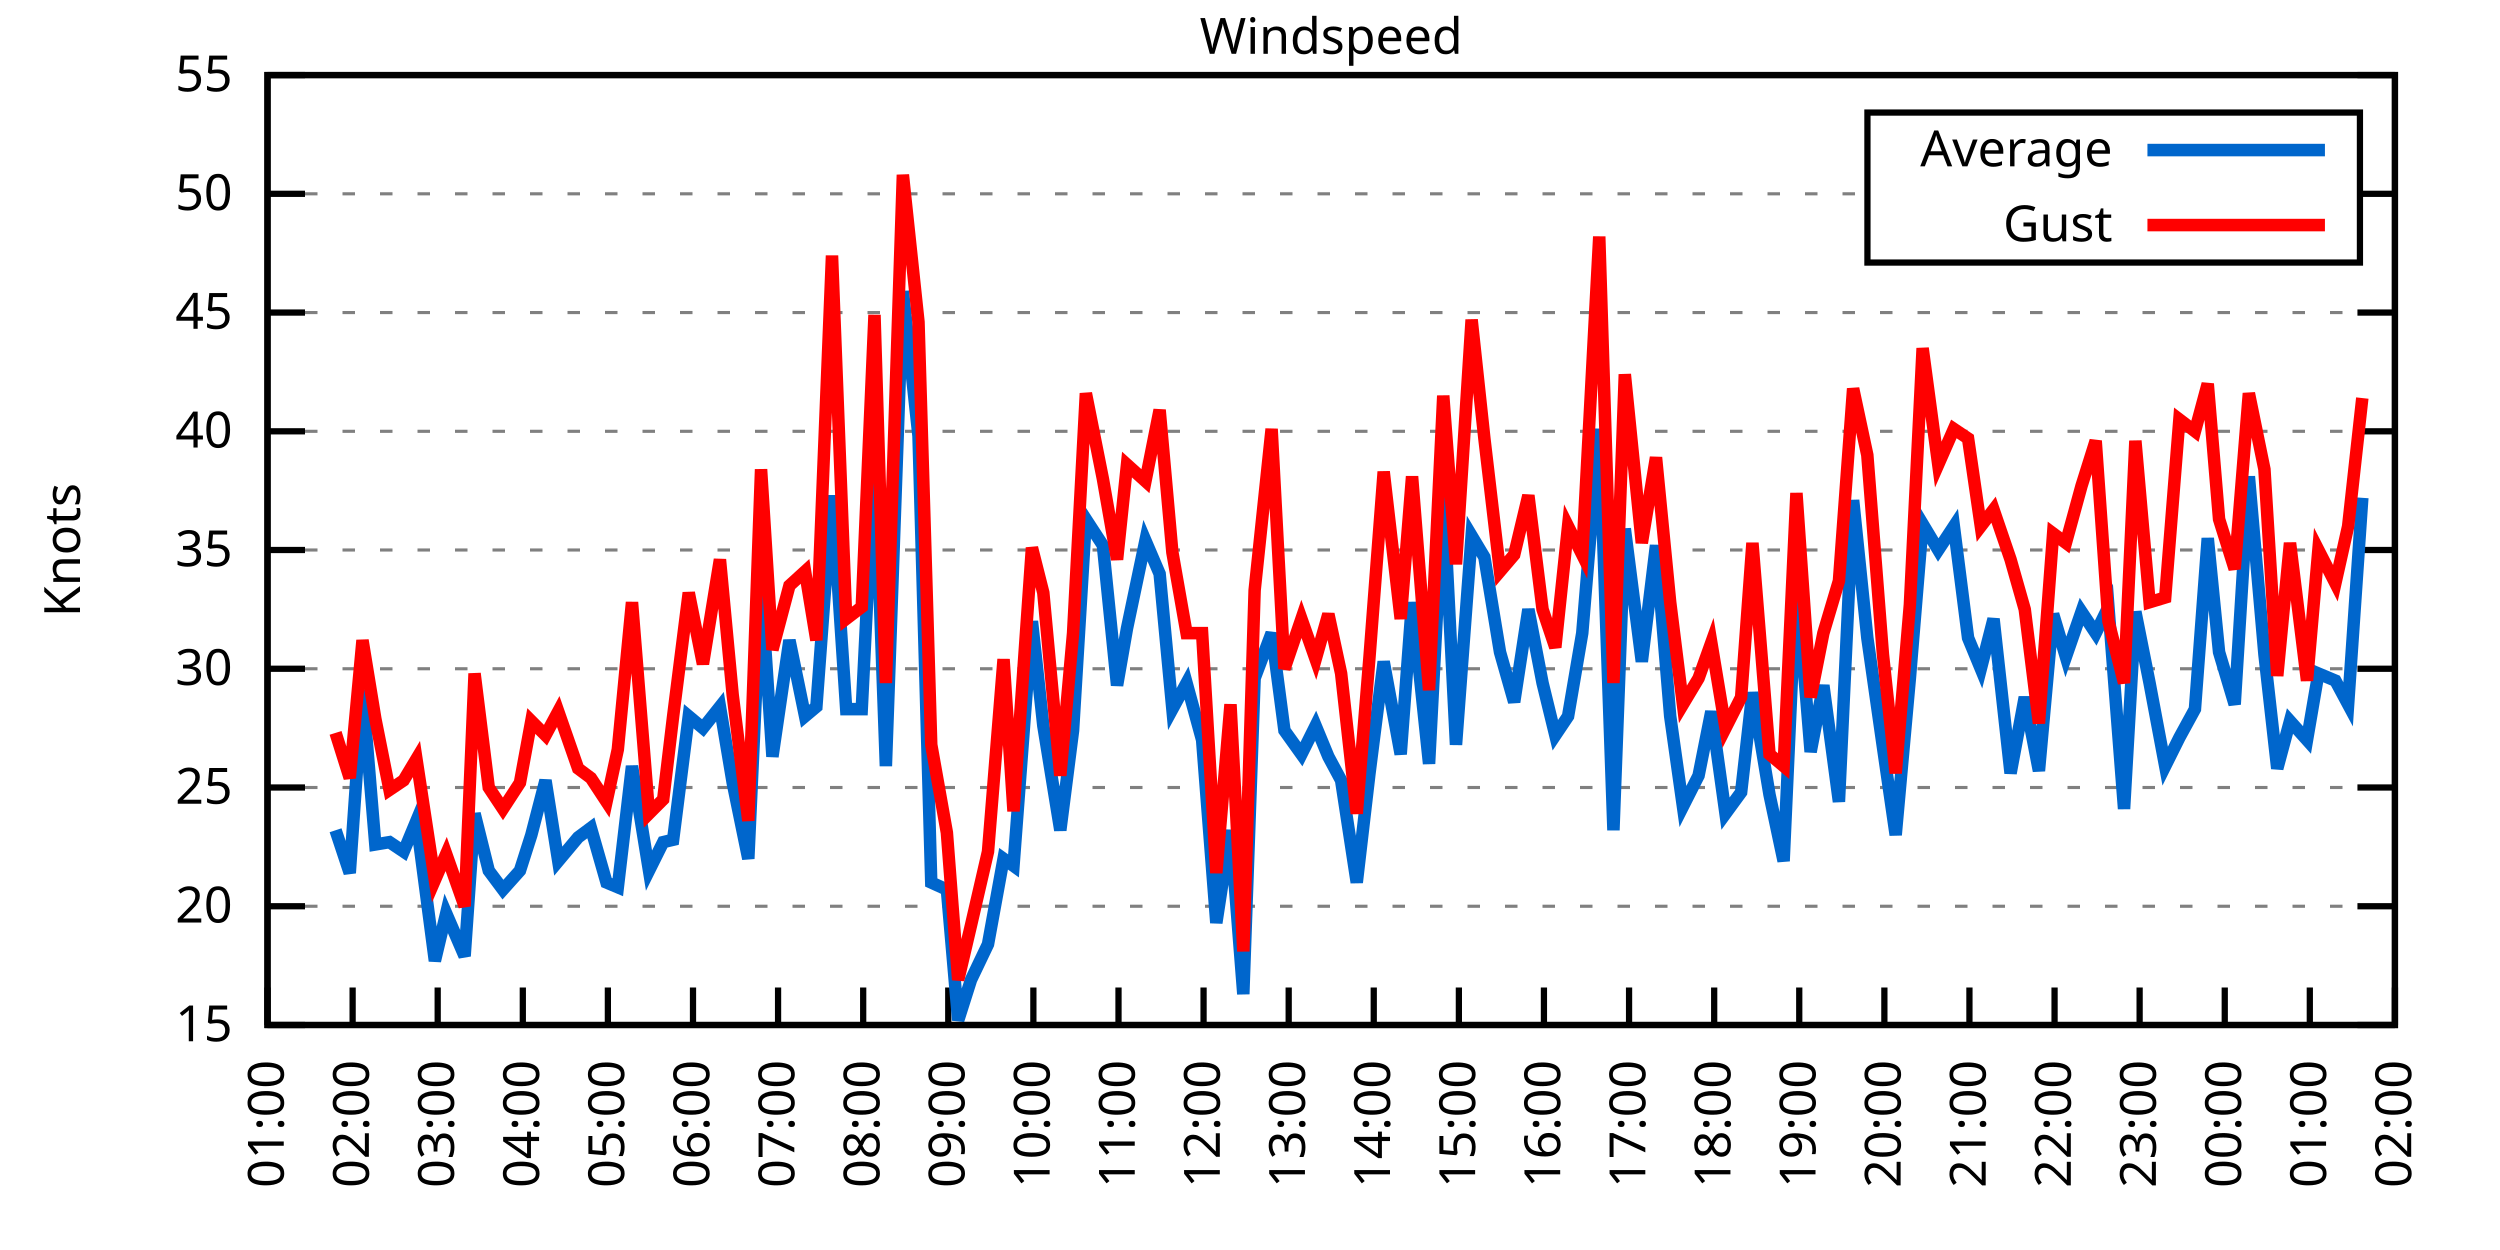
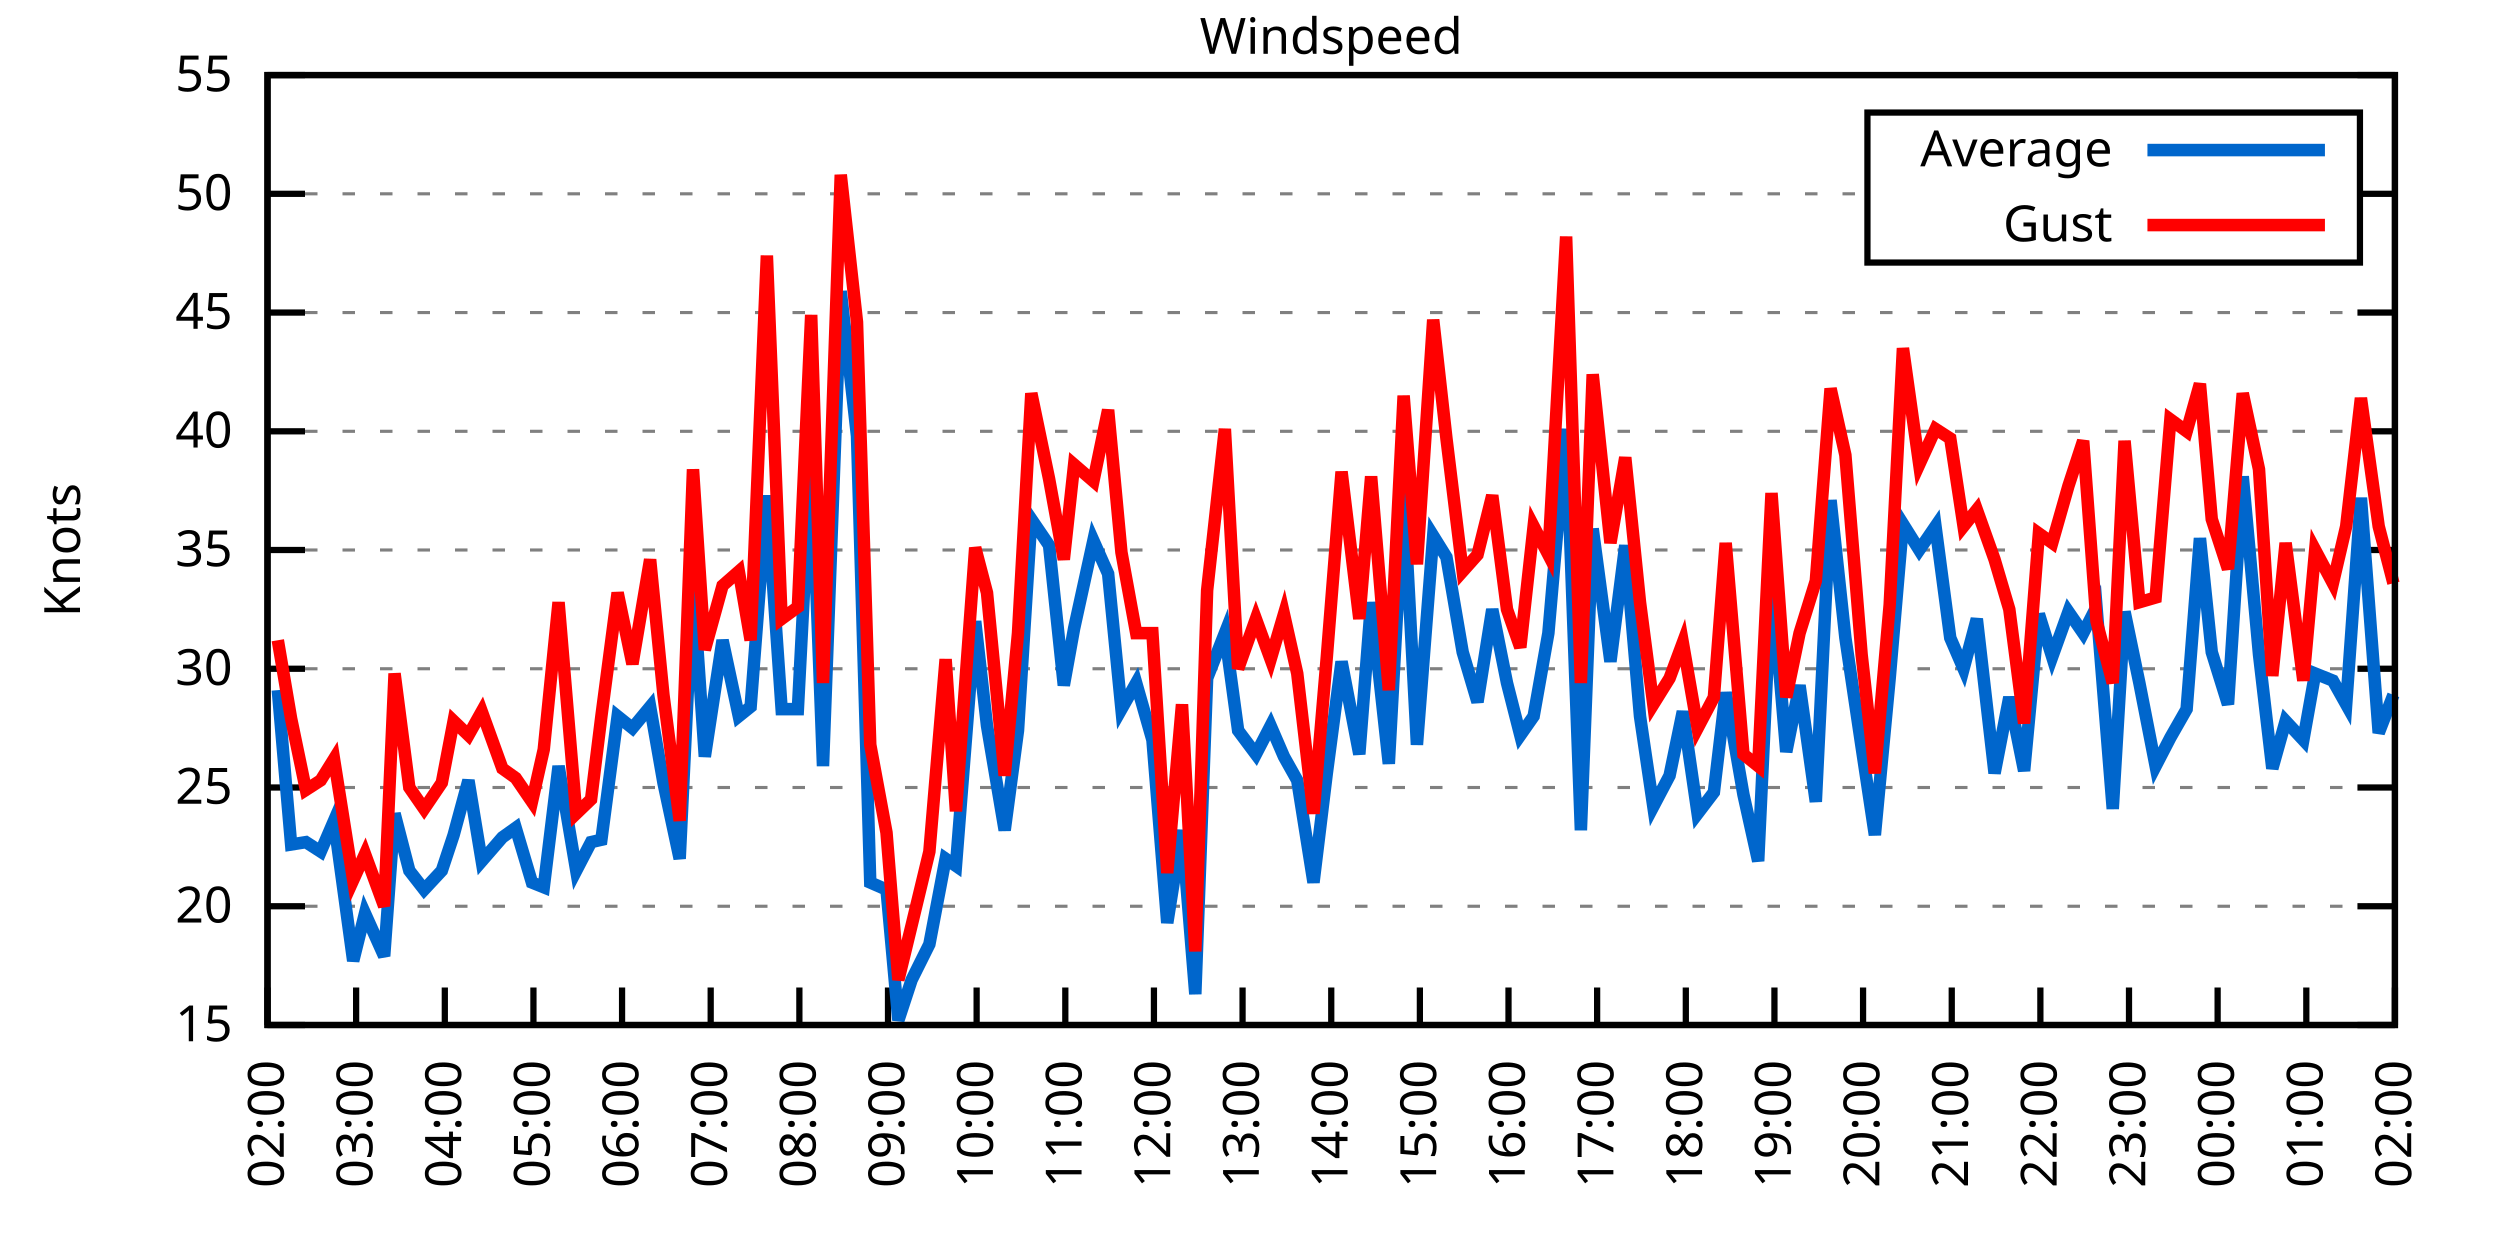
<svg xmlns="http://www.w3.org/2000/svg" xmlns:xlink="http://www.w3.org/1999/xlink" width="400" height="200" viewBox="0 0 400 200">
  <g id="gnuplot_canvas">
    <rect x="0" y="0" width="400" height="200" fill="none" />
    <defs>
      <circle id="gpDot" r="0.5" stroke-width="0.5" stroke="currentColor" />
      <path id="gpPt0" stroke-width="0.333" stroke="currentColor" d="M-1,0 h2 M0,-1 v2" />
      <path id="gpPt1" stroke-width="0.333" stroke="currentColor" d="M-1,-1 L1,1 M1,-1 L-1,1" />
      <path id="gpPt2" stroke-width="0.333" stroke="currentColor" d="M-1,0 L1,0 M0,-1 L0,1 M-1,-1 L1,1 M-1,1 L1,-1" />
      <rect id="gpPt3" stroke-width="0.333" stroke="currentColor" x="-1" y="-1" width="2" height="2" />
      <rect id="gpPt4" stroke-width="0.333" stroke="currentColor" fill="currentColor" x="-1" y="-1" width="2" height="2" />
      <circle id="gpPt5" stroke-width="0.333" stroke="currentColor" cx="0" cy="0" r="1" />
      <use xlink:href="#gpPt5" id="gpPt6" fill="currentColor" stroke="none" />
      <path id="gpPt7" stroke-width="0.333" stroke="currentColor" d="M0,-1.33 L-1.33,0.67 L1.33,0.67 z" />
      <use xlink:href="#gpPt7" id="gpPt8" fill="currentColor" stroke="none" />
      <use xlink:href="#gpPt7" id="gpPt9" stroke="currentColor" transform="rotate(180)" />
      <use xlink:href="#gpPt9" id="gpPt10" fill="currentColor" stroke="none" />
      <use xlink:href="#gpPt3" id="gpPt11" stroke="currentColor" transform="rotate(45)" />
      <use xlink:href="#gpPt11" id="gpPt12" fill="currentColor" stroke="none" />
      <path id="gpPt13" stroke-width="0.333" stroke="currentColor" d="M0,1.330 L1.265,0.411 L0.782,-1.067 L-0.782,-1.076 L-1.265,0.411 z" />
      <use xlink:href="#gpPt13" id="gpPt14" fill="currentColor" stroke="none" />
      <filter id="textbox" filterUnits="objectBoundingBox" x="0" y="0" height="1" width="1">
        <feFlood flood-color="white" flood-opacity="1" result="bgnd" />
        <feComposite in="SourceGraphic" in2="bgnd" operator="atop" />
      </filter>
      <filter id="greybox" filterUnits="objectBoundingBox" x="0" y="0" height="1" width="1">
        <feFlood flood-color="lightgrey" flood-opacity="1" result="grey" />
        <feComposite in="SourceGraphic" in2="grey" operator="atop" />
      </filter>
    </defs>
    <g fill="none" color="white" stroke="currentColor" stroke-width="1.00" stroke-linecap="butt" stroke-linejoin="miter">
</g>
    <g fill="none" color="black" stroke="currentColor" stroke-width="1.00" stroke-linecap="butt" stroke-linejoin="miter">
      <g stroke="none" shape-rendering="crispEdges">
        <polygon fill="rgb(255, 255, 255)" points="42.80,164.00 383.18,164.00 383.18,12.02 42.80,12.02 " />
      </g>
    </g>
    <g fill="none" color="black" stroke="currentColor" stroke-width="1.00" stroke-linecap="butt" stroke-linejoin="miter">
</g>
    <g fill="none" color="black" stroke="black" stroke-width="0.50" stroke-linecap="butt" stroke-linejoin="miter">
</g>
    <g fill="none" color="gray" stroke="currentColor" stroke-width="0.50" stroke-linecap="butt" stroke-linejoin="miter">
      <path stroke="gray" stroke-dasharray="2,4" class="gridline" d="M42.80,164.00 L383.19,164.00  " />
    </g>
    <g fill="none" color="gray" stroke="gray" stroke-width="1.00" stroke-linecap="butt" stroke-linejoin="miter">
</g>
    <g fill="none" color="black" stroke="currentColor" stroke-width="1.00" stroke-linecap="butt" stroke-linejoin="miter">
      <path stroke="black" d="M42.80,164.00 L48.80,164.00 M383.19,164.00 L377.19,164.00  " />
      <g transform="translate(37.20,166.60)" stroke="none" fill="black" font-family="Sans" font-size="8.00" text-anchor="end">
        <text>
          <tspan font-family="Sans"> 15</tspan>
        </text>
      </g>
    </g>
    <g fill="none" color="black" stroke="currentColor" stroke-width="1.00" stroke-linecap="butt" stroke-linejoin="miter">
</g>
    <g fill="none" color="black" stroke="black" stroke-width="0.50" stroke-linecap="butt" stroke-linejoin="miter">
</g>
    <g fill="none" color="gray" stroke="currentColor" stroke-width="0.50" stroke-linecap="butt" stroke-linejoin="miter">
      <path stroke="gray" stroke-dasharray="2,4" class="gridline" d="M42.80,145.00 L383.19,145.00  " />
    </g>
    <g fill="none" color="gray" stroke="gray" stroke-width="1.00" stroke-linecap="butt" stroke-linejoin="miter">
</g>
    <g fill="none" color="black" stroke="currentColor" stroke-width="1.00" stroke-linecap="butt" stroke-linejoin="miter">
      <path stroke="black" d="M42.80,145.00 L48.80,145.00 M383.19,145.00 L377.19,145.00  " />
      <g transform="translate(37.20,147.60)" stroke="none" fill="black" font-family="Sans" font-size="8.00" text-anchor="end">
        <text>
          <tspan font-family="Sans"> 20</tspan>
        </text>
      </g>
    </g>
    <g fill="none" color="black" stroke="currentColor" stroke-width="1.00" stroke-linecap="butt" stroke-linejoin="miter">
</g>
    <g fill="none" color="black" stroke="black" stroke-width="0.50" stroke-linecap="butt" stroke-linejoin="miter">
</g>
    <g fill="none" color="gray" stroke="currentColor" stroke-width="0.50" stroke-linecap="butt" stroke-linejoin="miter">
      <path stroke="gray" stroke-dasharray="2,4" class="gridline" d="M42.80,126.00 L383.19,126.00  " />
    </g>
    <g fill="none" color="gray" stroke="gray" stroke-width="1.00" stroke-linecap="butt" stroke-linejoin="miter">
</g>
    <g fill="none" color="black" stroke="currentColor" stroke-width="1.00" stroke-linecap="butt" stroke-linejoin="miter">
      <path stroke="black" d="M42.80,126.00 L48.80,126.00 M383.19,126.00 L377.19,126.00  " />
      <g transform="translate(37.20,128.60)" stroke="none" fill="black" font-family="Sans" font-size="8.00" text-anchor="end">
        <text>
          <tspan font-family="Sans"> 25</tspan>
        </text>
      </g>
    </g>
    <g fill="none" color="black" stroke="currentColor" stroke-width="1.00" stroke-linecap="butt" stroke-linejoin="miter">
</g>
    <g fill="none" color="black" stroke="black" stroke-width="0.50" stroke-linecap="butt" stroke-linejoin="miter">
</g>
    <g fill="none" color="gray" stroke="currentColor" stroke-width="0.50" stroke-linecap="butt" stroke-linejoin="miter">
      <path stroke="gray" stroke-dasharray="2,4" class="gridline" d="M42.80,107.00 L383.19,107.00  " />
    </g>
    <g fill="none" color="gray" stroke="gray" stroke-width="1.00" stroke-linecap="butt" stroke-linejoin="miter">
</g>
    <g fill="none" color="black" stroke="currentColor" stroke-width="1.00" stroke-linecap="butt" stroke-linejoin="miter">
      <path stroke="black" d="M42.80,107.00 L48.80,107.00 M383.19,107.00 L377.19,107.00  " />
      <g transform="translate(37.20,109.60)" stroke="none" fill="black" font-family="Sans" font-size="8.00" text-anchor="end">
        <text>
          <tspan font-family="Sans"> 30</tspan>
        </text>
      </g>
    </g>
    <g fill="none" color="black" stroke="currentColor" stroke-width="1.00" stroke-linecap="butt" stroke-linejoin="miter">
</g>
    <g fill="none" color="black" stroke="black" stroke-width="0.50" stroke-linecap="butt" stroke-linejoin="miter">
</g>
    <g fill="none" color="gray" stroke="currentColor" stroke-width="0.50" stroke-linecap="butt" stroke-linejoin="miter">
      <path stroke="gray" stroke-dasharray="2,4" class="gridline" d="M42.80,88.00 L383.19,88.00  " />
    </g>
    <g fill="none" color="gray" stroke="gray" stroke-width="1.00" stroke-linecap="butt" stroke-linejoin="miter">
</g>
    <g fill="none" color="black" stroke="currentColor" stroke-width="1.00" stroke-linecap="butt" stroke-linejoin="miter">
      <path stroke="black" d="M42.80,88.00 L48.80,88.00 M383.19,88.00 L377.19,88.00  " />
      <g transform="translate(37.20,90.60)" stroke="none" fill="black" font-family="Sans" font-size="8.00" text-anchor="end">
        <text>
          <tspan font-family="Sans"> 35</tspan>
        </text>
      </g>
    </g>
    <g fill="none" color="black" stroke="currentColor" stroke-width="1.00" stroke-linecap="butt" stroke-linejoin="miter">
</g>
    <g fill="none" color="black" stroke="black" stroke-width="0.50" stroke-linecap="butt" stroke-linejoin="miter">
</g>
    <g fill="none" color="gray" stroke="currentColor" stroke-width="0.50" stroke-linecap="butt" stroke-linejoin="miter">
      <path stroke="gray" stroke-dasharray="2,4" class="gridline" d="M42.80,69.01 L383.19,69.01  " />
    </g>
    <g fill="none" color="gray" stroke="gray" stroke-width="1.00" stroke-linecap="butt" stroke-linejoin="miter">
</g>
    <g fill="none" color="black" stroke="currentColor" stroke-width="1.00" stroke-linecap="butt" stroke-linejoin="miter">
      <path stroke="black" d="M42.80,69.01 L48.80,69.01 M383.19,69.01 L377.19,69.01  " />
      <g transform="translate(37.20,71.61)" stroke="none" fill="black" font-family="Sans" font-size="8.00" text-anchor="end">
        <text>
          <tspan font-family="Sans"> 40</tspan>
        </text>
      </g>
    </g>
    <g fill="none" color="black" stroke="currentColor" stroke-width="1.00" stroke-linecap="butt" stroke-linejoin="miter">
</g>
    <g fill="none" color="black" stroke="black" stroke-width="0.50" stroke-linecap="butt" stroke-linejoin="miter">
</g>
    <g fill="none" color="gray" stroke="currentColor" stroke-width="0.50" stroke-linecap="butt" stroke-linejoin="miter">
      <path stroke="gray" stroke-dasharray="2,4" class="gridline" d="M42.80,50.01 L383.19,50.01  " />
    </g>
    <g fill="none" color="gray" stroke="gray" stroke-width="1.00" stroke-linecap="butt" stroke-linejoin="miter">
</g>
    <g fill="none" color="black" stroke="currentColor" stroke-width="1.00" stroke-linecap="butt" stroke-linejoin="miter">
      <path stroke="black" d="M42.80,50.01 L48.80,50.01 M383.19,50.01 L377.19,50.01  " />
      <g transform="translate(37.20,52.61)" stroke="none" fill="black" font-family="Sans" font-size="8.00" text-anchor="end">
        <text>
          <tspan font-family="Sans"> 45</tspan>
        </text>
      </g>
    </g>
    <g fill="none" color="black" stroke="currentColor" stroke-width="1.00" stroke-linecap="butt" stroke-linejoin="miter">
</g>
    <g fill="none" color="black" stroke="black" stroke-width="0.50" stroke-linecap="butt" stroke-linejoin="miter">
</g>
    <g fill="none" color="gray" stroke="currentColor" stroke-width="0.50" stroke-linecap="butt" stroke-linejoin="miter">
      <path stroke="gray" stroke-dasharray="2,4" class="gridline" d="M42.80,31.01 L298.79,31.01 M377.59,31.01 L383.19,31.01  " />
    </g>
    <g fill="none" color="gray" stroke="gray" stroke-width="1.00" stroke-linecap="butt" stroke-linejoin="miter">
</g>
    <g fill="none" color="black" stroke="currentColor" stroke-width="1.00" stroke-linecap="butt" stroke-linejoin="miter">
      <path stroke="black" d="M42.80,31.01 L48.80,31.01 M383.19,31.01 L377.19,31.01  " />
      <g transform="translate(37.20,33.61)" stroke="none" fill="black" font-family="Sans" font-size="8.00" text-anchor="end">
        <text>
          <tspan font-family="Sans"> 50</tspan>
        </text>
      </g>
    </g>
    <g fill="none" color="black" stroke="currentColor" stroke-width="1.00" stroke-linecap="butt" stroke-linejoin="miter">
</g>
    <g fill="none" color="black" stroke="black" stroke-width="0.50" stroke-linecap="butt" stroke-linejoin="miter">
</g>
    <g fill="none" color="gray" stroke="currentColor" stroke-width="0.50" stroke-linecap="butt" stroke-linejoin="miter">
      <path stroke="gray" stroke-dasharray="2,4" class="gridline" d="M42.80,12.01 L383.19,12.01  " />
    </g>
    <g fill="none" color="gray" stroke="gray" stroke-width="1.00" stroke-linecap="butt" stroke-linejoin="miter">
</g>
    <g fill="none" color="black" stroke="currentColor" stroke-width="1.00" stroke-linecap="butt" stroke-linejoin="miter">
      <path stroke="black" d="M42.80,12.01 L48.80,12.01 M383.19,12.01 L377.19,12.01  " />
      <g transform="translate(37.20,14.61)" stroke="none" fill="black" font-family="Sans" font-size="8.00" text-anchor="end">
        <text>
          <tspan font-family="Sans"> 55</tspan>
        </text>
      </g>
    </g>
    <g fill="none" color="black" stroke="currentColor" stroke-width="1.00" stroke-linecap="butt" stroke-linejoin="miter">
      <path stroke="black" d="M42.80,164.00 L42.80,158.00  " />
      <g transform="translate(45.40,169.60) rotate(270.00)" stroke="none" fill="black" font-family="Sans" font-size="8.00" text-anchor="end">
        <text>
-           <tspan font-family="Sans">01:00</tspan>
-         </text>
-       </g>
-     </g>
-     <g fill="none" color="black" stroke="currentColor" stroke-width="1.00" stroke-linecap="butt" stroke-linejoin="miter">
-       <path stroke="black" d="M56.42,164.00 L56.42,158.00  " />
-       <g transform="translate(59.02,169.60) rotate(270.00)" stroke="none" fill="black" font-family="Sans" font-size="8.00" text-anchor="end">
-         <text>
          <tspan font-family="Sans">02:00</tspan>
        </text>
      </g>
    </g>
    <g fill="none" color="black" stroke="currentColor" stroke-width="1.00" stroke-linecap="butt" stroke-linejoin="miter">
-       <path stroke="black" d="M70.03,164.00 L70.03,158.00  " />
-       <g transform="translate(72.63,169.60) rotate(270.00)" stroke="none" fill="black" font-family="Sans" font-size="8.00" text-anchor="end">
+       <path stroke="black" d="M56.98,164.00 L56.98,158.00  " />
+       <g transform="translate(59.58,169.60) rotate(270.00)" stroke="none" fill="black" font-family="Sans" font-size="8.00" text-anchor="end">
        <text>
          <tspan font-family="Sans">03:00</tspan>
        </text>
      </g>
    </g>
    <g fill="none" color="black" stroke="currentColor" stroke-width="1.00" stroke-linecap="butt" stroke-linejoin="miter">
-       <path stroke="black" d="M83.65,164.00 L83.65,158.00  " />
-       <g transform="translate(86.25,169.60) rotate(270.00)" stroke="none" fill="black" font-family="Sans" font-size="8.00" text-anchor="end">
+       <path stroke="black" d="M71.17,164.00 L71.17,158.00  " />
+       <g transform="translate(73.77,169.60) rotate(270.00)" stroke="none" fill="black" font-family="Sans" font-size="8.00" text-anchor="end">
        <text>
          <tspan font-family="Sans">04:00</tspan>
        </text>
      </g>
    </g>
    <g fill="none" color="black" stroke="currentColor" stroke-width="1.00" stroke-linecap="butt" stroke-linejoin="miter">
-       <path stroke="black" d="M97.26,164.00 L97.26,158.00  " />
-       <g transform="translate(99.86,169.60) rotate(270.00)" stroke="none" fill="black" font-family="Sans" font-size="8.00" text-anchor="end">
+       <path stroke="black" d="M85.35,164.00 L85.35,158.00  " />
+       <g transform="translate(87.95,169.60) rotate(270.00)" stroke="none" fill="black" font-family="Sans" font-size="8.00" text-anchor="end">
        <text>
          <tspan font-family="Sans">05:00</tspan>
        </text>
      </g>
    </g>
    <g fill="none" color="black" stroke="currentColor" stroke-width="1.00" stroke-linecap="butt" stroke-linejoin="miter">
-       <path stroke="black" d="M110.88,164.00 L110.88,158.00  " />
-       <g transform="translate(113.48,169.60) rotate(270.00)" stroke="none" fill="black" font-family="Sans" font-size="8.00" text-anchor="end">
+       <path stroke="black" d="M99.53,164.00 L99.53,158.00  " />
+       <g transform="translate(102.13,169.60) rotate(270.00)" stroke="none" fill="black" font-family="Sans" font-size="8.00" text-anchor="end">
        <text>
          <tspan font-family="Sans">06:00</tspan>
        </text>
      </g>
    </g>
    <g fill="none" color="black" stroke="currentColor" stroke-width="1.00" stroke-linecap="butt" stroke-linejoin="miter">
-       <path stroke="black" d="M124.49,164.00 L124.49,158.00  " />
-       <g transform="translate(127.09,169.60) rotate(270.00)" stroke="none" fill="black" font-family="Sans" font-size="8.00" text-anchor="end">
+       <path stroke="black" d="M113.71,164.00 L113.71,158.00  " />
+       <g transform="translate(116.31,169.60) rotate(270.00)" stroke="none" fill="black" font-family="Sans" font-size="8.00" text-anchor="end">
        <text>
          <tspan font-family="Sans">07:00</tspan>
        </text>
      </g>
    </g>
    <g fill="none" color="black" stroke="currentColor" stroke-width="1.00" stroke-linecap="butt" stroke-linejoin="miter">
-       <path stroke="black" d="M138.11,164.00 L138.11,158.00  " />
-       <g transform="translate(140.71,169.60) rotate(270.00)" stroke="none" fill="black" font-family="Sans" font-size="8.00" text-anchor="end">
+       <path stroke="black" d="M127.90,164.00 L127.90,158.00  " />
+       <g transform="translate(130.50,169.60) rotate(270.00)" stroke="none" fill="black" font-family="Sans" font-size="8.00" text-anchor="end">
        <text>
          <tspan font-family="Sans">08:00</tspan>
        </text>
      </g>
    </g>
    <g fill="none" color="black" stroke="currentColor" stroke-width="1.00" stroke-linecap="butt" stroke-linejoin="miter">
-       <path stroke="black" d="M151.72,164.00 L151.72,158.00  " />
-       <g transform="translate(154.32,169.60) rotate(270.00)" stroke="none" fill="black" font-family="Sans" font-size="8.00" text-anchor="end">
+       <path stroke="black" d="M142.08,164.00 L142.08,158.00  " />
+       <g transform="translate(144.68,169.60) rotate(270.00)" stroke="none" fill="black" font-family="Sans" font-size="8.00" text-anchor="end">
        <text>
          <tspan font-family="Sans">09:00</tspan>
        </text>
      </g>
    </g>
    <g fill="none" color="black" stroke="currentColor" stroke-width="1.00" stroke-linecap="butt" stroke-linejoin="miter">
-       <path stroke="black" d="M165.34,164.00 L165.34,158.00  " />
-       <g transform="translate(167.94,169.60) rotate(270.00)" stroke="none" fill="black" font-family="Sans" font-size="8.00" text-anchor="end">
+       <path stroke="black" d="M156.26,164.00 L156.26,158.00  " />
+       <g transform="translate(158.86,169.60) rotate(270.00)" stroke="none" fill="black" font-family="Sans" font-size="8.00" text-anchor="end">
        <text>
          <tspan font-family="Sans">10:00</tspan>
        </text>
      </g>
    </g>
    <g fill="none" color="black" stroke="currentColor" stroke-width="1.00" stroke-linecap="butt" stroke-linejoin="miter">
-       <path stroke="black" d="M178.96,164.00 L178.96,158.00  " />
-       <g transform="translate(181.56,169.60) rotate(270.00)" stroke="none" fill="black" font-family="Sans" font-size="8.00" text-anchor="end">
+       <path stroke="black" d="M170.45,164.00 L170.45,158.00  " />
+       <g transform="translate(173.05,169.60) rotate(270.00)" stroke="none" fill="black" font-family="Sans" font-size="8.00" text-anchor="end">
        <text>
          <tspan font-family="Sans">11:00</tspan>
        </text>
      </g>
    </g>
    <g fill="none" color="black" stroke="currentColor" stroke-width="1.00" stroke-linecap="butt" stroke-linejoin="miter">
-       <path stroke="black" d="M192.57,164.00 L192.57,158.00  " />
-       <g transform="translate(195.17,169.60) rotate(270.00)" stroke="none" fill="black" font-family="Sans" font-size="8.00" text-anchor="end">
+       <path stroke="black" d="M184.63,164.00 L184.63,158.00  " />
+       <g transform="translate(187.23,169.60) rotate(270.00)" stroke="none" fill="black" font-family="Sans" font-size="8.00" text-anchor="end">
        <text>
          <tspan font-family="Sans">12:00</tspan>
        </text>
      </g>
    </g>
    <g fill="none" color="black" stroke="currentColor" stroke-width="1.00" stroke-linecap="butt" stroke-linejoin="miter">
-       <path stroke="black" d="M206.19,164.00 L206.19,158.00  " />
-       <g transform="translate(208.79,169.60) rotate(270.00)" stroke="none" fill="black" font-family="Sans" font-size="8.00" text-anchor="end">
+       <path stroke="black" d="M198.81,164.00 L198.81,158.00  " />
+       <g transform="translate(201.41,169.60) rotate(270.00)" stroke="none" fill="black" font-family="Sans" font-size="8.00" text-anchor="end">
        <text>
          <tspan font-family="Sans">13:00</tspan>
        </text>
      </g>
    </g>
    <g fill="none" color="black" stroke="currentColor" stroke-width="1.00" stroke-linecap="butt" stroke-linejoin="miter">
-       <path stroke="black" d="M219.80,164.00 L219.80,158.00  " />
-       <g transform="translate(222.40,169.60) rotate(270.00)" stroke="none" fill="black" font-family="Sans" font-size="8.00" text-anchor="end">
+       <path stroke="black" d="M213.00,164.00 L213.00,158.00  " />
+       <g transform="translate(215.60,169.60) rotate(270.00)" stroke="none" fill="black" font-family="Sans" font-size="8.00" text-anchor="end">
        <text>
          <tspan font-family="Sans">14:00</tspan>
        </text>
      </g>
    </g>
    <g fill="none" color="black" stroke="currentColor" stroke-width="1.00" stroke-linecap="butt" stroke-linejoin="miter">
-       <path stroke="black" d="M233.42,164.00 L233.42,158.00  " />
-       <g transform="translate(236.02,169.60) rotate(270.00)" stroke="none" fill="black" font-family="Sans" font-size="8.00" text-anchor="end">
+       <path stroke="black" d="M227.18,164.00 L227.18,158.00  " />
+       <g transform="translate(229.78,169.60) rotate(270.00)" stroke="none" fill="black" font-family="Sans" font-size="8.00" text-anchor="end">
        <text>
          <tspan font-family="Sans">15:00</tspan>
        </text>
      </g>
    </g>
    <g fill="none" color="black" stroke="currentColor" stroke-width="1.00" stroke-linecap="butt" stroke-linejoin="miter">
-       <path stroke="black" d="M247.03,164.00 L247.03,158.00  " />
-       <g transform="translate(249.63,169.60) rotate(270.00)" stroke="none" fill="black" font-family="Sans" font-size="8.00" text-anchor="end">
+       <path stroke="black" d="M241.36,164.00 L241.36,158.00  " />
+       <g transform="translate(243.96,169.60) rotate(270.00)" stroke="none" fill="black" font-family="Sans" font-size="8.00" text-anchor="end">
        <text>
          <tspan font-family="Sans">16:00</tspan>
        </text>
      </g>
    </g>
    <g fill="none" color="black" stroke="currentColor" stroke-width="1.00" stroke-linecap="butt" stroke-linejoin="miter">
-       <path stroke="black" d="M260.65,164.00 L260.65,158.00  " />
-       <g transform="translate(263.25,169.60) rotate(270.00)" stroke="none" fill="black" font-family="Sans" font-size="8.00" text-anchor="end">
+       <path stroke="black" d="M255.54,164.00 L255.54,158.00  " />
+       <g transform="translate(258.14,169.60) rotate(270.00)" stroke="none" fill="black" font-family="Sans" font-size="8.00" text-anchor="end">
        <text>
          <tspan font-family="Sans">17:00</tspan>
        </text>
      </g>
    </g>
    <g fill="none" color="black" stroke="currentColor" stroke-width="1.00" stroke-linecap="butt" stroke-linejoin="miter">
-       <path stroke="black" d="M274.27,164.00 L274.27,158.00  " />
-       <g transform="translate(276.87,169.60) rotate(270.00)" stroke="none" fill="black" font-family="Sans" font-size="8.00" text-anchor="end">
+       <path stroke="black" d="M269.73,164.00 L269.73,158.00  " />
+       <g transform="translate(272.33,169.60) rotate(270.00)" stroke="none" fill="black" font-family="Sans" font-size="8.00" text-anchor="end">
        <text>
          <tspan font-family="Sans">18:00</tspan>
        </text>
      </g>
    </g>
    <g fill="none" color="black" stroke="currentColor" stroke-width="1.00" stroke-linecap="butt" stroke-linejoin="miter">
-       <path stroke="black" d="M287.88,164.00 L287.88,158.00  " />
-       <g transform="translate(290.48,169.60) rotate(270.00)" stroke="none" fill="black" font-family="Sans" font-size="8.00" text-anchor="end">
+       <path stroke="black" d="M283.91,164.00 L283.91,158.00  " />
+       <g transform="translate(286.51,169.60) rotate(270.00)" stroke="none" fill="black" font-family="Sans" font-size="8.00" text-anchor="end">
        <text>
          <tspan font-family="Sans">19:00</tspan>
        </text>
      </g>
    </g>
    <g fill="none" color="black" stroke="currentColor" stroke-width="1.00" stroke-linecap="butt" stroke-linejoin="miter">
-       <path stroke="black" d="M301.50,164.00 L301.50,158.00  " />
-       <g transform="translate(304.10,169.60) rotate(270.00)" stroke="none" fill="black" font-family="Sans" font-size="8.00" text-anchor="end">
+       <path stroke="black" d="M298.09,164.00 L298.09,158.00  " />
+       <g transform="translate(300.69,169.60) rotate(270.00)" stroke="none" fill="black" font-family="Sans" font-size="8.00" text-anchor="end">
        <text>
          <tspan font-family="Sans">20:00</tspan>
        </text>
      </g>
    </g>
    <g fill="none" color="black" stroke="currentColor" stroke-width="1.00" stroke-linecap="butt" stroke-linejoin="miter">
-       <path stroke="black" d="M315.11,164.00 L315.11,158.00  " />
-       <g transform="translate(317.71,169.60) rotate(270.00)" stroke="none" fill="black" font-family="Sans" font-size="8.00" text-anchor="end">
+       <path stroke="black" d="M312.28,164.00 L312.28,158.00  " />
+       <g transform="translate(314.88,169.60) rotate(270.00)" stroke="none" fill="black" font-family="Sans" font-size="8.00" text-anchor="end">
        <text>
          <tspan font-family="Sans">21:00</tspan>
        </text>
      </g>
    </g>
    <g fill="none" color="black" stroke="currentColor" stroke-width="1.00" stroke-linecap="butt" stroke-linejoin="miter">
-       <path stroke="black" d="M328.73,164.00 L328.73,158.00  " />
-       <g transform="translate(331.33,169.60) rotate(270.00)" stroke="none" fill="black" font-family="Sans" font-size="8.00" text-anchor="end">
+       <path stroke="black" d="M326.46,164.00 L326.46,158.00  " />
+       <g transform="translate(329.06,169.60) rotate(270.00)" stroke="none" fill="black" font-family="Sans" font-size="8.00" text-anchor="end">
        <text>
          <tspan font-family="Sans">22:00</tspan>
        </text>
      </g>
    </g>
    <g fill="none" color="black" stroke="currentColor" stroke-width="1.00" stroke-linecap="butt" stroke-linejoin="miter">
-       <path stroke="black" d="M342.34,164.00 L342.34,158.00  " />
-       <g transform="translate(344.94,169.60) rotate(270.00)" stroke="none" fill="black" font-family="Sans" font-size="8.00" text-anchor="end">
+       <path stroke="black" d="M340.64,164.00 L340.64,158.00  " />
+       <g transform="translate(343.24,169.60) rotate(270.00)" stroke="none" fill="black" font-family="Sans" font-size="8.00" text-anchor="end">
        <text>
          <tspan font-family="Sans">23:00</tspan>
        </text>
      </g>
    </g>
    <g fill="none" color="black" stroke="currentColor" stroke-width="1.00" stroke-linecap="butt" stroke-linejoin="miter">
-       <path stroke="black" d="M355.96,164.00 L355.96,158.00  " />
-       <g transform="translate(358.56,169.60) rotate(270.00)" stroke="none" fill="black" font-family="Sans" font-size="8.00" text-anchor="end">
+       <path stroke="black" d="M354.82,164.00 L354.82,158.00  " />
+       <g transform="translate(357.42,169.60) rotate(270.00)" stroke="none" fill="black" font-family="Sans" font-size="8.00" text-anchor="end">
        <text>
          <tspan font-family="Sans">00:00</tspan>
        </text>
      </g>
    </g>
    <g fill="none" color="black" stroke="currentColor" stroke-width="1.00" stroke-linecap="butt" stroke-linejoin="miter">
-       <path stroke="black" d="M369.57,164.00 L369.57,158.00  " />
-       <g transform="translate(372.17,169.60) rotate(270.00)" stroke="none" fill="black" font-family="Sans" font-size="8.00" text-anchor="end">
+       <path stroke="black" d="M369.01,164.00 L369.01,158.00  " />
+       <g transform="translate(371.61,169.60) rotate(270.00)" stroke="none" fill="black" font-family="Sans" font-size="8.00" text-anchor="end">
        <text>
          <tspan font-family="Sans">01:00</tspan>
        </text>
      </g>
    </g>
    <g fill="none" color="black" stroke="currentColor" stroke-width="1.00" stroke-linecap="butt" stroke-linejoin="miter">
      <path stroke="black" d="M383.19,164.00 L383.19,158.00  " />
      <g transform="translate(385.79,169.60) rotate(270.00)" stroke="none" fill="black" font-family="Sans" font-size="8.00" text-anchor="end">
        <text>
          <tspan font-family="Sans">02:00</tspan>
        </text>
      </g>
    </g>
    <g fill="none" color="black" stroke="currentColor" stroke-width="1.00" stroke-linecap="butt" stroke-linejoin="miter">
</g>
    <g fill="none" color="black" stroke="currentColor" stroke-width="1.00" stroke-linecap="butt" stroke-linejoin="miter">
      <path stroke="black" d="M42.80,12.01 L42.80,164.00 L383.19,164.00 L383.19,12.01 L42.80,12.01 Z  " />
    </g>
    <g fill="none" color="black" stroke="currentColor" stroke-width="1.00" stroke-linecap="butt" stroke-linejoin="miter">
</g>
    <g fill="none" color="black" stroke="currentColor" stroke-width="1.00" stroke-linecap="butt" stroke-linejoin="miter">
      <path stroke="black" d="M298.79,42.01 L298.79,18.01 L377.59,18.01 L377.59,42.01 L298.79,42.01 Z  " />
    </g>
    <g id="Windspeed_plot_1">
      <g fill="none" color="white" stroke="black" stroke-width="2.00" stroke-linecap="butt" stroke-linejoin="miter">
</g>
      <g fill="none" color="black" stroke="currentColor" stroke-width="2.00" stroke-linecap="butt" stroke-linejoin="miter">
        <g transform="translate(337.99,26.61)" stroke="none" fill="black" font-family="Sans" font-size="8.00" text-anchor="end">
          <text>
            <tspan font-family="Sans">Average</tspan>
          </text>
        </g>
      </g>
      <g fill="none" color="black" stroke="currentColor" stroke-width="2.00" stroke-linecap="butt" stroke-linejoin="miter">
-         <path stroke="rgb(  0, 102, 204)" d="M343.59,24.01 L371.99,24.01 M53.69,132.84 L55.96,139.68 L58.00,110.42 L60.05,135.12 L62.32,134.74 L64.58,136.26   L66.63,131.32 L69.58,153.74 L71.39,146.14 L74.34,152.98 L75.93,130.18 L78.20,139.30 L80.47,142.34 L83.19,139.30   L85.01,133.60 L87.28,124.86 L89.32,137.78 L92.50,133.98 L94.54,132.46 L97.04,141.20 L98.85,141.96 L101.12,122.58   L103.84,139.30 L106.11,134.74 L107.70,134.36 L110.20,114.60 L112.47,116.50 L115.19,113.08 L117.23,125.24 L119.73,137.40   L121.77,93.32 L123.59,121.06 L126.31,102.44 L128.81,114.60 L130.62,113.08 L133.12,79.27 L135.39,113.46 L137.88,113.46   L139.92,72.43 L141.74,122.58 L144.46,46.59 L146.96,69.77 L149.00,141.20 L151.50,142.34 L153.31,163.24 L155.36,156.78   L158.08,151.08 L160.57,137.40 L162.16,138.54 L165.11,99.40 L166.93,116.12 L169.65,132.84 L171.69,116.88 L173.74,83.07   L176.46,87.25 L178.73,109.66 L180.32,100.54 L183.27,86.49 L185.54,91.80 L187.58,113.46 L189.85,109.28 L192.34,118.40   L194.61,147.66 L196.88,132.84 L198.93,159.06 L200.74,108.52 L203.46,101.30 L205.51,116.88 L208.23,120.68 L210.50,116.12   L212.54,121.06 L214.58,124.86 L217.08,141.20 L219.12,123.72 L221.39,105.86 L224.11,120.68 L225.93,96.36 L228.65,122.20   L230.92,78.89 L232.96,119.16 L235.46,85.73 L237.50,89.14 L240.00,104.34 L242.27,112.32 L244.54,97.50 L246.81,109.28   L248.85,117.64 L250.89,114.60 L253.16,101.30 L255.88,68.63 L258.15,132.84 L259.97,84.59 L262.69,105.86 L264.96,87.25   L267.23,114.60 L269.27,129.04 L271.77,124.10 L273.81,113.84 L276.08,130.18 L278.58,126.76 L280.39,110.80 L283.12,127.14   L285.38,137.78 L287.43,92.56 L289.70,120.30 L291.74,109.66 L294.23,128.28 L296.50,80.03 L298.77,102.06 L301.27,119.54   L303.31,133.60 L305.58,108.52 L307.62,83.83 L310.12,88.00 L312.62,84.21 L314.89,102.06 L316.93,107.00 L318.97,99.02   L321.69,123.72 L323.96,111.56 L326.23,123.34 L328.50,98.26 L330.54,105.10 L333.04,97.88 L335.31,101.30 L337.35,97.12   L339.85,129.42 L341.66,97.88 L343.93,109.28 L346.43,122.58 L348.70,118.02 L351.19,113.46 L353.24,86.11 L355.05,104.34   L357.55,112.70 L359.82,76.23 L362.31,104.72 L364.36,122.96 L366.40,115.36 L369.12,118.40 L370.94,107.76 L373.66,108.90   L375.70,112.70 L377.97,79.65  " />
+         <path stroke="rgb(  0, 102, 204)" d="M343.59,24.01 L371.99,24.01 M44.45,110.42 L46.58,135.12 L48.95,134.74 L51.31,136.26 L53.44,131.32 L56.51,153.74   L58.40,146.14 L61.47,152.98 L63.13,130.18 L65.49,139.30 L67.86,142.34 L70.69,139.30 L72.58,133.60 L74.95,124.86   L77.08,137.78 L80.38,133.98 L82.51,132.46 L85.11,141.20 L87.00,141.96 L89.37,122.58 L92.20,139.30 L94.57,134.74   L96.22,134.36 L98.82,114.60 L101.19,116.50 L104.02,113.08 L106.15,125.24 L108.75,137.40 L110.88,93.32 L112.77,121.06   L115.61,102.44 L118.21,114.60 L120.10,113.08 L122.70,79.27 L125.06,113.46 L127.66,113.46 L129.79,72.43 L131.68,122.58   L134.52,46.59 L137.12,69.77 L139.24,141.20 L141.84,142.34 L143.74,163.24 L145.86,156.78 L148.70,151.08 L151.30,137.40   L152.95,138.54 L156.03,99.40 L157.92,116.12 L160.75,132.84 L162.88,116.88 L165.01,83.07 L167.85,87.25 L170.21,109.66   L171.86,100.54 L174.94,86.49 L177.30,91.80 L179.43,113.46 L181.79,109.28 L184.39,118.40 L186.76,147.66 L189.12,132.84   L191.25,159.06 L193.14,108.52 L195.98,101.30 L198.10,116.88 L200.94,120.68 L203.30,116.12 L205.43,121.06 L207.56,124.86   L210.16,141.20 L212.29,123.72 L214.65,105.86 L217.49,120.68 L219.38,96.36 L222.21,122.20 L224.58,78.89 L226.71,119.16   L229.31,85.73 L231.43,89.14 L234.03,104.34 L236.40,112.32 L238.76,97.50 L241.12,109.28 L243.25,117.64 L245.38,114.60   L247.74,101.30 L250.58,68.63 L252.94,132.84 L254.83,84.59 L257.67,105.86 L260.04,87.25 L262.40,114.60 L264.53,129.04   L267.13,124.10 L269.25,113.84 L271.62,130.18 L274.22,126.76 L276.11,110.80 L278.95,127.14 L281.31,137.78 L283.44,92.56   L285.80,120.30 L287.93,109.66 L290.53,128.28 L292.89,80.03 L295.26,102.06 L297.86,119.54 L299.98,133.60 L302.35,108.52   L304.47,83.83 L307.08,88.00 L309.68,84.21 L312.04,102.06 L314.17,107.00 L316.29,99.02 L319.13,123.72 L321.49,111.56   L323.86,123.34 L326.22,98.26 L328.35,105.10 L330.95,97.88 L333.31,101.30 L335.44,97.12 L338.04,129.42 L339.93,97.88   L342.30,109.28 L344.90,122.58 L347.26,118.02 L349.86,113.46 L351.99,86.11 L353.88,104.34 L356.48,112.70 L358.84,76.23   L361.44,104.72 L363.57,122.96 L365.70,115.36 L368.53,118.40 L370.43,107.76 L373.26,108.90 L375.39,112.70 L377.75,79.65   L380.59,117.26 L382.95,111.18  " />
      </g>
    </g>
    <g id="Windspeed_plot_2">
      <g fill="none" color="black" stroke="currentColor" stroke-width="2.00" stroke-linecap="butt" stroke-linejoin="miter">
        <g transform="translate(337.99,38.61)" stroke="none" fill="black" font-family="Sans" font-size="8.00" text-anchor="end">
          <text>
            <tspan font-family="Sans">Gust</tspan>
          </text>
        </g>
      </g>
      <g fill="none" color="black" stroke="currentColor" stroke-width="2.00" stroke-linecap="butt" stroke-linejoin="miter">
-         <path stroke="rgb(255,   0,   0)" d="M343.59,36.01 L371.99,36.01 M53.69,117.26 L55.96,124.48 L58.00,102.44 L60.05,114.98 L62.32,126.38 L64.58,124.86   L66.63,121.44 L69.58,140.82 L71.39,136.64 L74.34,145.00 L75.93,107.76 L78.20,126.00 L80.47,129.42 L83.19,125.24   L85.01,115.36 L87.28,117.64 L89.32,113.84 L92.50,122.96 L94.54,124.48 L97.04,128.28 L98.85,119.92 L101.12,96.36   L103.84,130.18 L106.11,127.90 L107.70,114.60 L110.20,94.84 L112.47,106.24 L115.19,89.52 L117.23,111.18 L119.73,131.32   L121.77,75.09 L123.59,103.96 L126.31,93.70 L128.81,91.42 L130.62,102.44 L133.12,40.89 L135.39,99.02 L137.88,97.12   L139.92,50.39 L141.74,109.28 L144.46,27.97 L146.96,51.53 L149.00,119.16 L151.50,133.22 L153.31,156.78 L155.36,148.04   L158.08,136.26 L160.57,105.48 L162.16,129.80 L165.11,87.63 L166.93,94.84 L169.65,124.10 L171.69,101.30 L173.74,62.93   L176.46,76.61 L178.73,89.52 L180.32,74.33 L183.27,76.99 L185.54,65.59 L187.58,88.38 L189.85,101.30 L192.34,101.30   L194.61,139.68 L196.88,112.70 L198.93,152.22 L200.74,94.46 L203.46,68.63 L205.51,107.00 L208.23,99.02 L210.50,105.48   L212.54,98.26 L214.58,107.76 L217.08,130.18 L219.12,105.10 L221.39,75.47 L224.11,99.02 L225.93,76.23 L228.65,110.42   L230.92,63.31 L232.96,90.28 L235.46,51.15 L237.50,70.15 L240.00,91.42 L242.27,88.76 L244.54,79.27 L246.81,97.50   L248.85,103.58 L250.89,84.21 L253.16,88.76 L255.88,37.85 L258.15,109.28 L259.97,59.89 L262.69,86.87 L264.96,73.19   L267.23,96.36 L269.27,112.70 L271.77,108.52 L273.81,102.82 L276.08,116.50 L278.58,111.56 L280.39,86.87 L283.12,120.68   L285.38,122.58 L287.43,78.89 L289.70,111.56 L291.74,101.30 L294.23,92.94 L296.50,62.17 L298.77,72.81 L301.27,104.72   L303.31,123.72 L305.58,96.74 L307.62,55.71 L310.12,74.33 L312.62,68.63 L314.89,70.15 L316.93,84.21 L318.97,81.55   L321.69,89.52 L323.96,97.50 L326.23,115.74 L328.50,85.35 L330.54,86.87 L333.04,77.75 L335.31,70.53 L337.35,99.40   L339.85,109.28 L341.66,70.53 L343.93,96.36 L346.43,95.60 L348.70,67.11 L351.19,69.01 L353.24,61.41 L355.05,83.07   L357.55,91.04 L359.82,62.93 L362.31,75.09 L364.36,108.14 L366.40,86.87 L369.12,108.90 L370.94,88.00 L373.66,93.32   L375.70,84.21 L377.97,63.69  " />
+         <path stroke="rgb(255,   0,   0)" d="M343.59,36.01 L371.99,36.01 M44.45,102.44 L46.58,114.98 L48.95,126.38 L51.31,124.86 L53.44,121.44 L56.51,140.82   L58.40,136.64 L61.47,145.00 L63.13,107.76 L65.49,126.00 L67.86,129.42 L70.69,125.24 L72.58,115.36 L74.95,117.64   L77.08,113.84 L80.38,122.96 L82.51,124.48 L85.11,128.28 L87.00,119.92 L89.37,96.36 L92.20,130.18 L94.57,127.90   L96.22,114.60 L98.82,94.84 L101.19,106.24 L104.02,89.52 L106.15,111.18 L108.75,131.32 L110.88,75.09 L112.77,103.96   L115.61,93.70 L118.21,91.42 L120.10,102.44 L122.70,40.89 L125.06,99.02 L127.66,97.12 L129.79,50.39 L131.68,109.28   L134.52,27.97 L137.12,51.53 L139.24,119.16 L141.84,133.22 L143.74,156.78 L145.86,148.04 L148.70,136.26 L151.30,105.48   L152.95,129.80 L156.03,87.63 L157.92,94.84 L160.75,124.10 L162.88,101.30 L165.01,62.93 L167.85,76.61 L170.21,89.52   L171.86,74.33 L174.94,76.99 L177.30,65.59 L179.43,88.38 L181.79,101.30 L184.39,101.30 L186.76,139.68 L189.12,112.70   L191.25,152.22 L193.14,94.46 L195.98,68.63 L198.10,107.00 L200.94,99.02 L203.30,105.48 L205.43,98.26 L207.56,107.76   L210.16,130.18 L212.29,105.10 L214.65,75.47 L217.49,99.02 L219.38,76.23 L222.21,110.42 L224.58,63.31 L226.71,90.28   L229.31,51.15 L231.43,70.15 L234.03,91.42 L236.40,88.76 L238.76,79.27 L241.12,97.50 L243.25,103.58 L245.38,84.21   L247.74,88.76 L250.58,37.85 L252.94,109.28 L254.83,59.89 L257.67,86.87 L260.04,73.19 L262.40,96.36 L264.53,112.70   L267.13,108.52 L269.25,102.82 L271.62,116.50 L274.22,111.56 L276.11,86.87 L278.95,120.68 L281.31,122.58 L283.44,78.89   L285.80,111.56 L287.93,101.30 L290.53,92.94 L292.89,62.17 L295.26,72.81 L297.86,104.72 L299.98,123.72 L302.35,96.74   L304.47,55.71 L307.08,74.33 L309.68,68.63 L312.04,70.15 L314.17,84.21 L316.29,81.55 L319.13,89.52 L321.49,97.50   L323.86,115.74 L326.22,85.35 L328.35,86.87 L330.95,77.75 L333.31,70.53 L335.44,99.40 L338.04,109.28 L339.93,70.53   L342.30,96.36 L344.90,95.60 L347.26,67.11 L349.86,69.01 L351.99,61.41 L353.88,83.07 L356.48,91.04 L358.84,62.93   L361.44,75.09 L363.57,108.14 L365.70,86.87 L368.53,108.90 L370.43,88.00 L373.26,93.32 L375.39,84.21 L377.75,63.69   L380.59,84.21 L382.95,93.32  " />
      </g>
    </g>
    <g fill="none" color="black" stroke="currentColor" stroke-width="2.00" stroke-linecap="butt" stroke-linejoin="miter">
</g>
    <g fill="none" color="black" stroke="black" stroke-width="1.00" stroke-linecap="butt" stroke-linejoin="miter">
</g>
    <g fill="none" color="black" stroke="currentColor" stroke-width="1.00" stroke-linecap="butt" stroke-linejoin="miter">
      <path stroke="black" d="M42.80,12.01 L42.80,164.00 L383.19,164.00 L383.19,12.01 L42.80,12.01 Z  " />
      <g transform="translate(12.80,88.01) rotate(270.00)" stroke="none" fill="black" font-family="Sans" font-size="8.00" text-anchor="middle">
        <text>
          <tspan font-family="Sans">Knots</tspan>
        </text>
      </g>
    </g>
    <g fill="none" color="black" stroke="currentColor" stroke-width="1.00" stroke-linecap="butt" stroke-linejoin="miter">
</g>
    <g fill="none" color="black" stroke="currentColor" stroke-width="1.00" stroke-linecap="butt" stroke-linejoin="miter">
      <g transform="translate(212.99,8.61)" stroke="none" fill="black" font-family="Sans" font-size="8.00" text-anchor="middle">
        <text>
          <tspan font-family="Sans">Windspeed</tspan>
        </text>
      </g>
    </g>
    <g fill="none" color="black" stroke="currentColor" stroke-width="1.00" stroke-linecap="butt" stroke-linejoin="miter">
</g>
  </g>
</svg>
